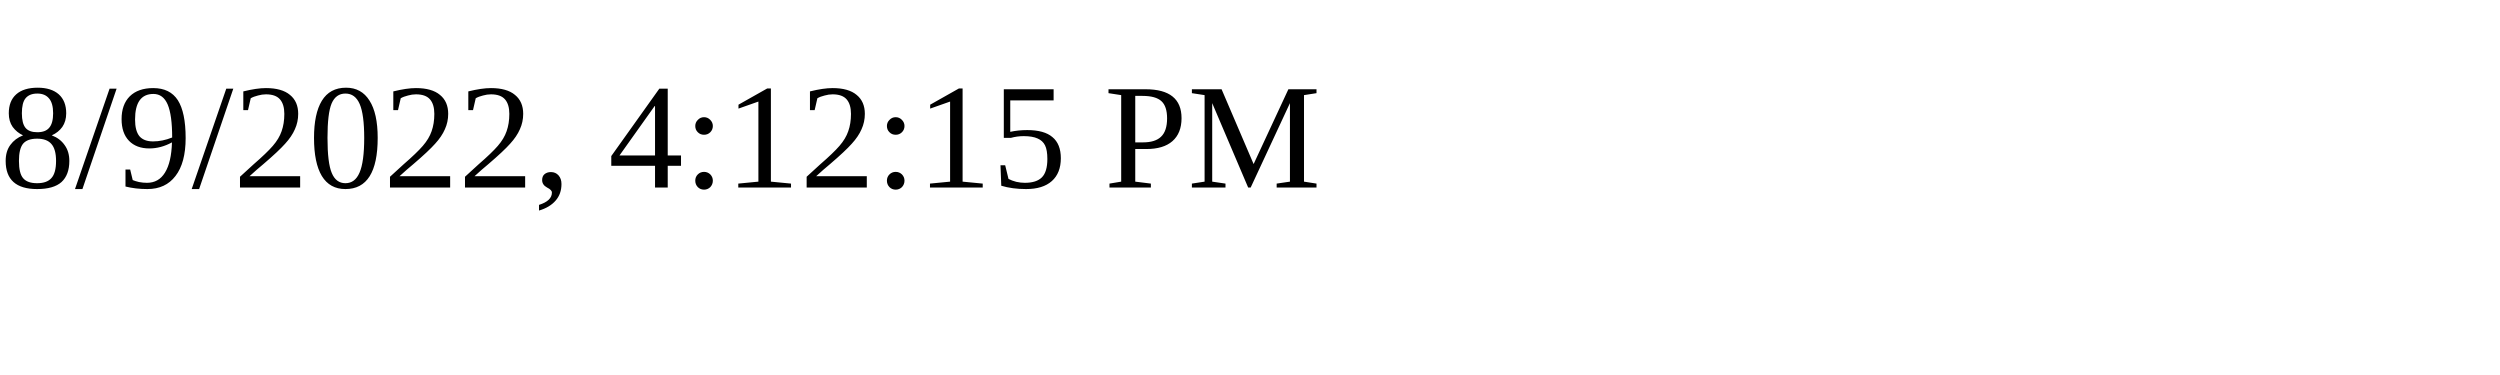
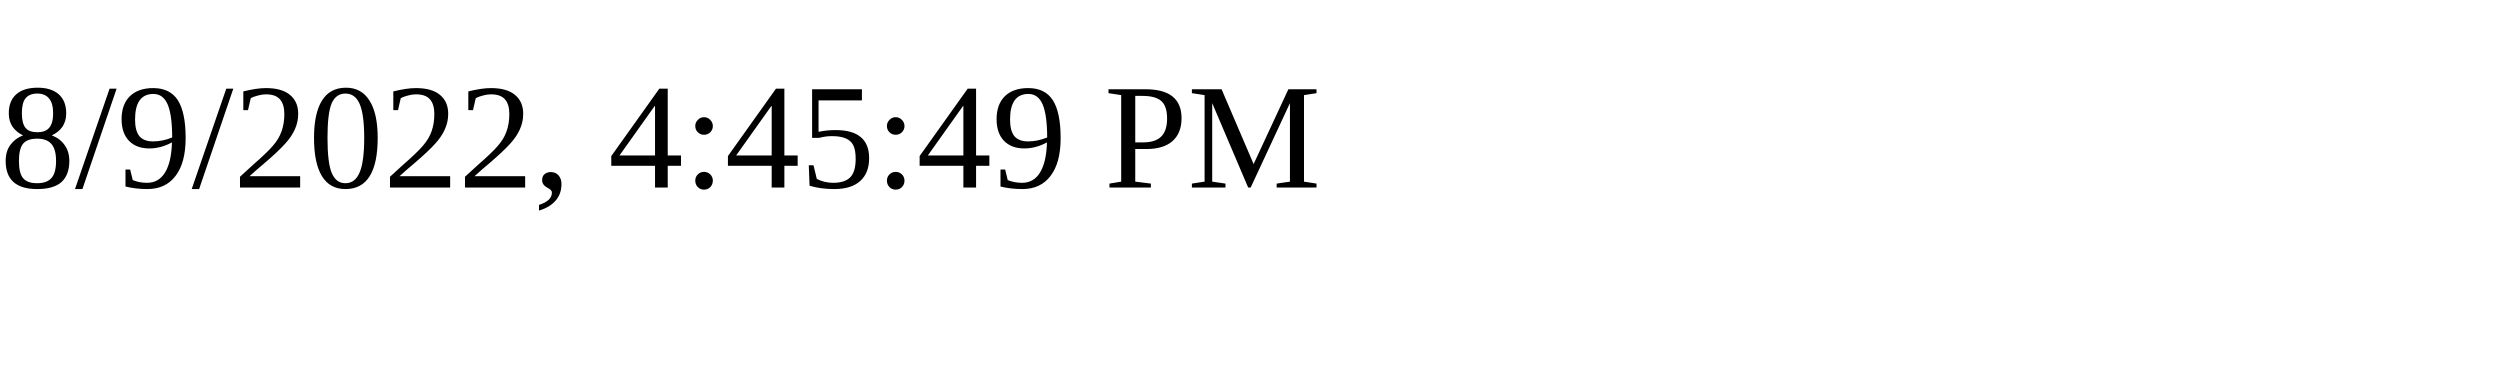
<svg xmlns="http://www.w3.org/2000/svg" height="30" width="200">
-   <text x="0" y="15">8/9/2022, 4:12:15 PM</text>
+   <text x="0" y="15">8/9/2022, 4:45:49 PM</text>
</svg>
